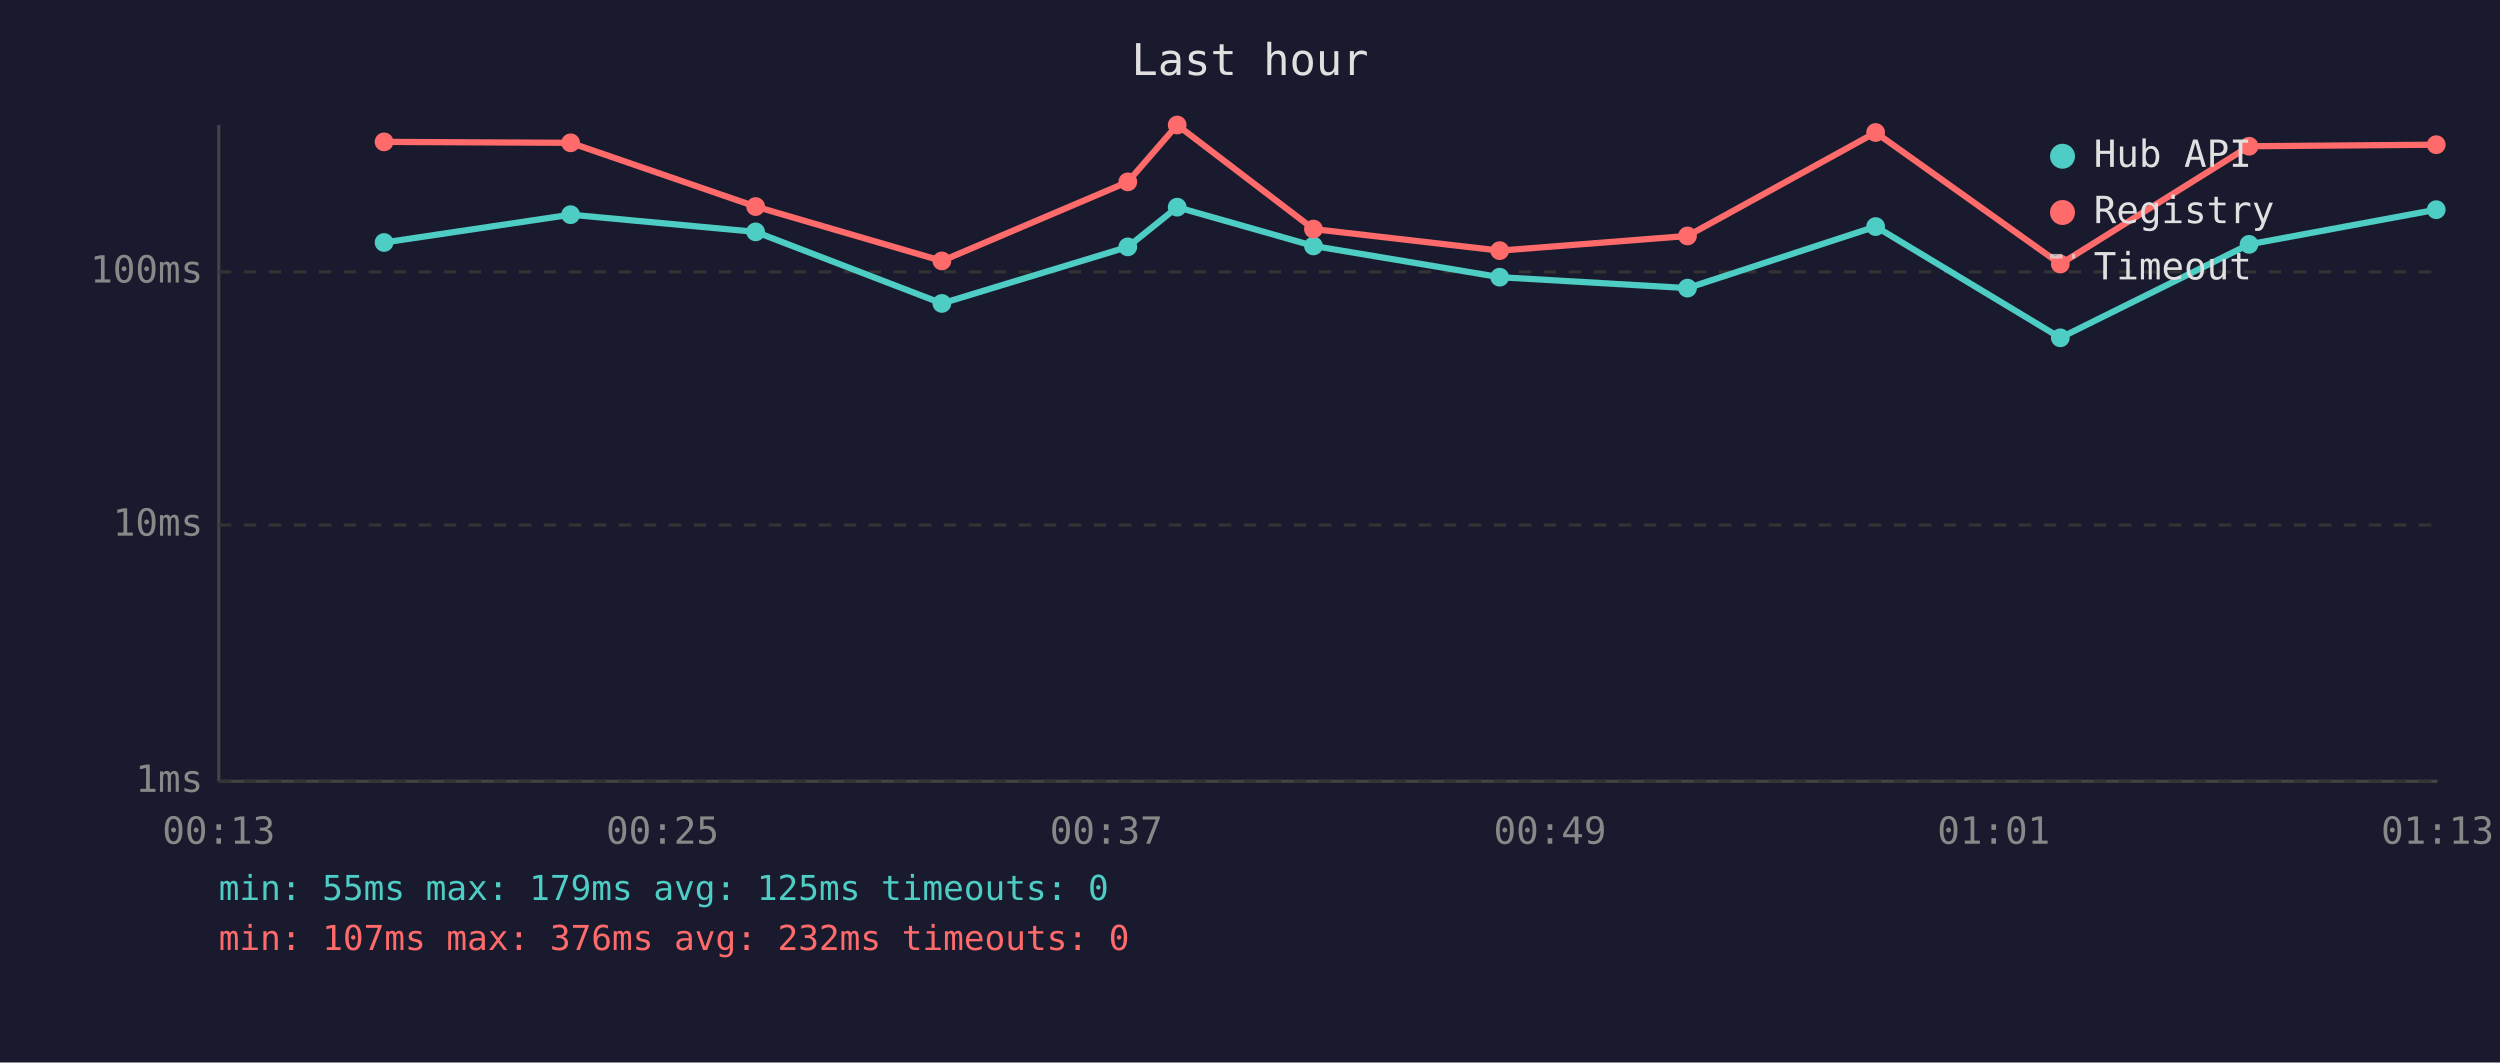
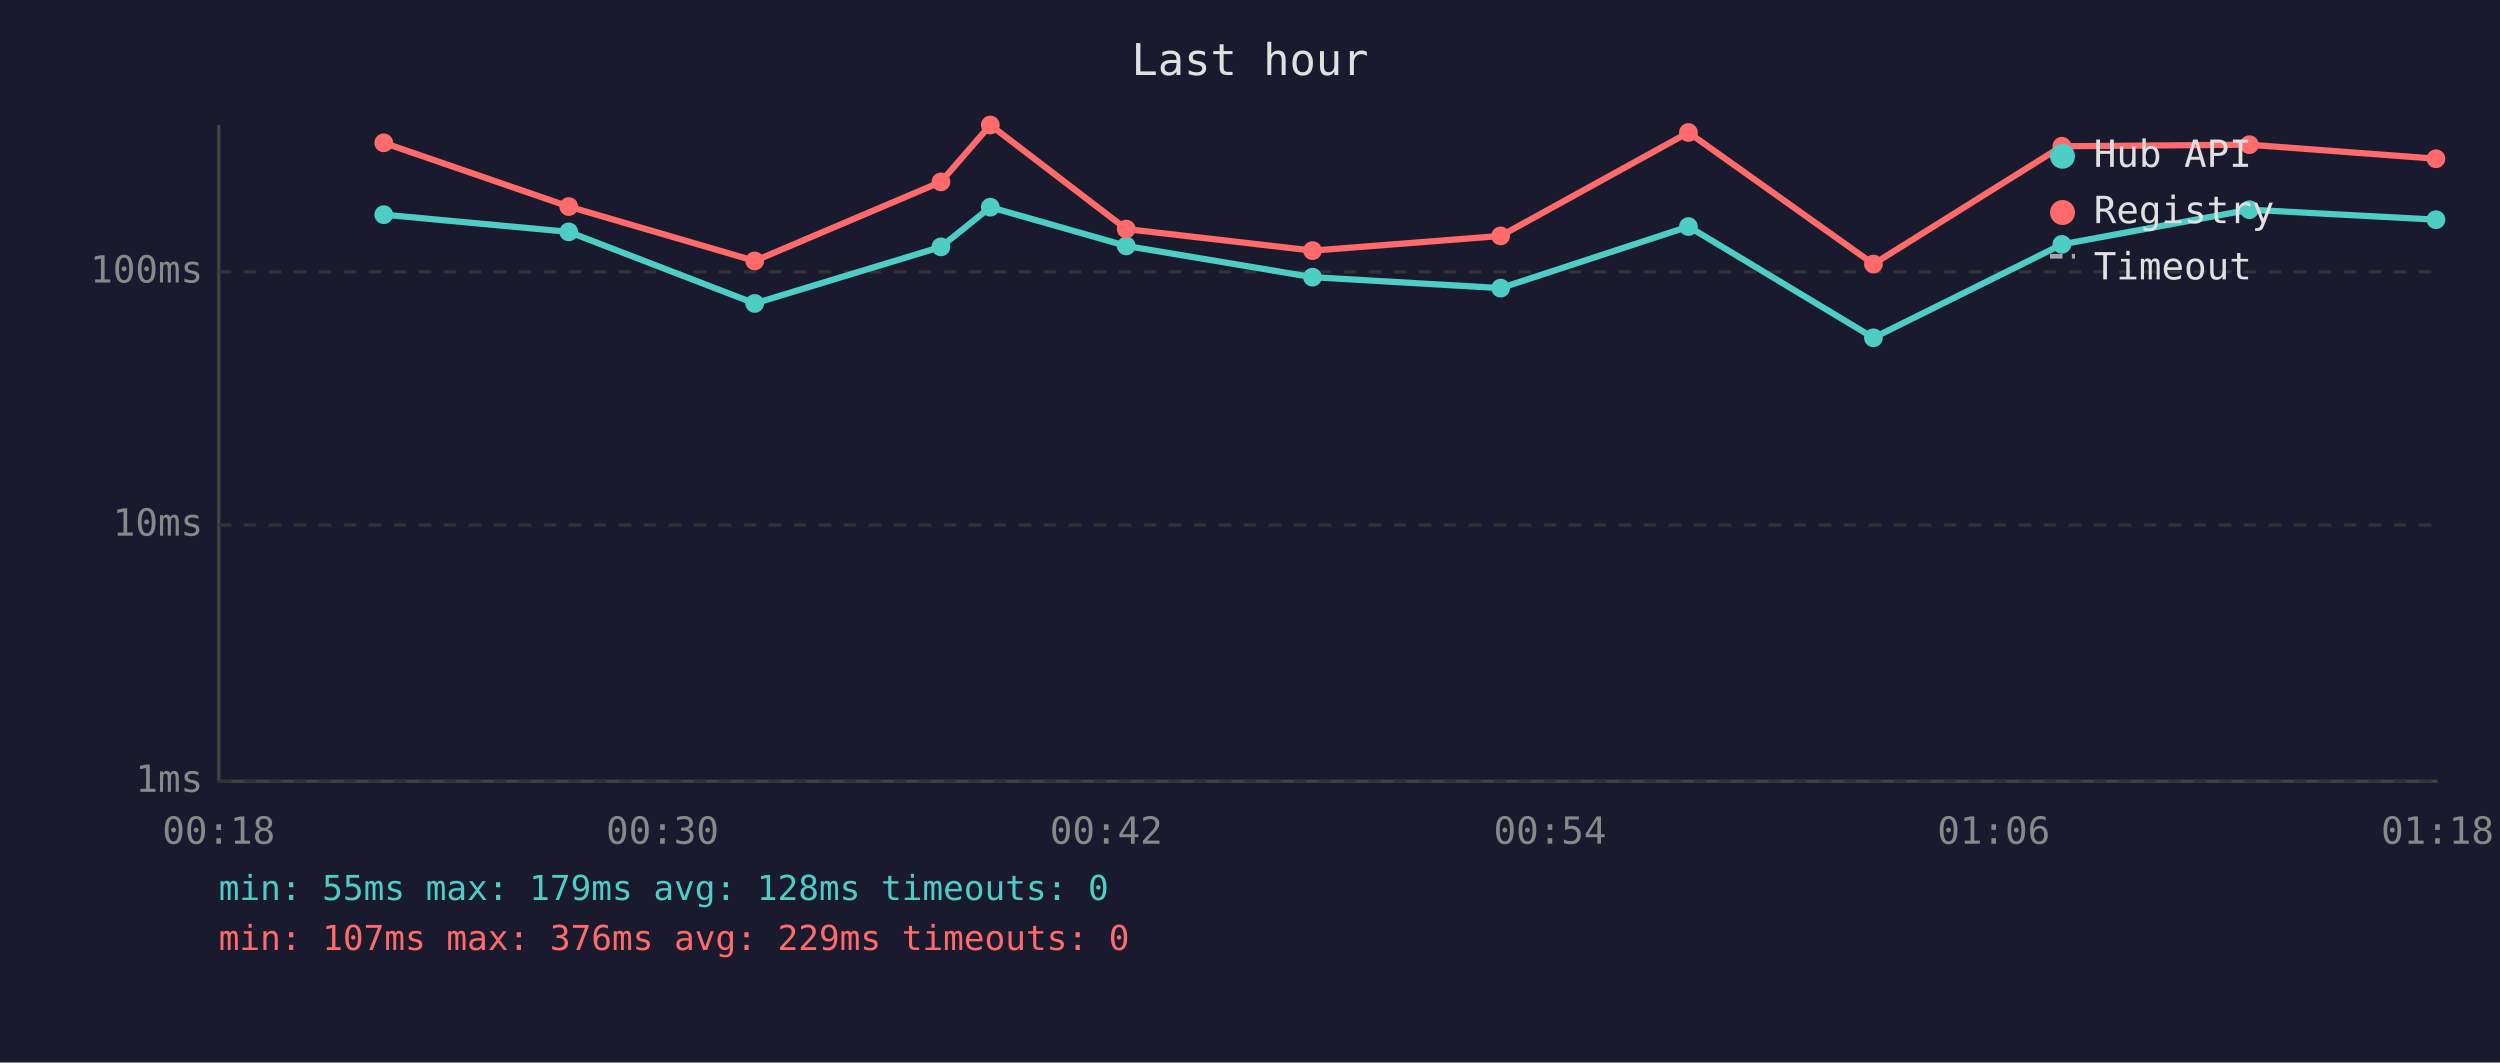
<svg xmlns="http://www.w3.org/2000/svg" viewBox="0 0 800 340" font-family="monospace" font-size="12">
  <rect width="800" height="340" fill="#1a1a2e" />
  <text x="400" y="24" fill="#e0e0e0" font-size="14" text-anchor="middle">Last hour</text>
  <line x1="70" y1="40" x2="70" y2="250" stroke="#444" stroke-width="1" />
  <line x1="70" y1="250" x2="780" y2="250" stroke="#444" stroke-width="1" />
  <line x1="70" y1="250" x2="780" y2="250" stroke="#333" stroke-width="1" stroke-dasharray="4" />
  <text x="65" y="250" fill="#888" text-anchor="end" dominant-baseline="middle">1ms</text>
  <line x1="70" y1="168" x2="780" y2="168" stroke="#333" stroke-width="1" stroke-dasharray="4" />
  <text x="65" y="168" fill="#888" text-anchor="end" dominant-baseline="middle">10ms</text>
  <line x1="70" y1="87" x2="780" y2="87" stroke="#333" stroke-width="1" stroke-dasharray="4" />
  <text x="65" y="87" fill="#888" text-anchor="end" dominant-baseline="middle">100ms</text>
-   <text x="70" y="270" fill="#888" text-anchor="middle">00:13</text>
-   <text x="212" y="270" fill="#888" text-anchor="middle">00:25</text>
-   <text x="354" y="270" fill="#888" text-anchor="middle">00:37</text>
-   <text x="496" y="270" fill="#888" text-anchor="middle">00:49</text>
-   <text x="638" y="270" fill="#888" text-anchor="middle">01:01</text>
-   <text x="780" y="270" fill="#888" text-anchor="middle">01:13</text>
-   <polyline points="122.9,77.6 182.6,68.7 241.8,74.2 301.4,97.1 360.9,79.0 376.7,66.3 420.3,78.7 479.9,88.7 540.0,92.2 600.2,72.5 659.3,108.1 719.7,78.2 779.6,67.1" fill="none" stroke="#4ecdc4" stroke-width="2" opacity="1" />
-   <circle cx="122.9" cy="77.6" r="3" fill="#4ecdc4" />
-   <circle cx="182.6" cy="68.7" r="3" fill="#4ecdc4" />
-   <circle cx="241.8" cy="74.2" r="3" fill="#4ecdc4" />
-   <circle cx="301.4" cy="97.1" r="3" fill="#4ecdc4" />
-   <circle cx="360.9" cy="79.0" r="3" fill="#4ecdc4" />
-   <circle cx="376.7" cy="66.3" r="3" fill="#4ecdc4" />
-   <circle cx="420.3" cy="78.7" r="3" fill="#4ecdc4" />
-   <circle cx="479.9" cy="88.7" r="3" fill="#4ecdc4" />
-   <circle cx="540.0" cy="92.2" r="3" fill="#4ecdc4" />
-   <circle cx="600.2" cy="72.5" r="3" fill="#4ecdc4" />
-   <circle cx="659.3" cy="108.1" r="3" fill="#4ecdc4" />
-   <circle cx="719.7" cy="78.2" r="3" fill="#4ecdc4" />
-   <circle cx="779.6" cy="67.1" r="3" fill="#4ecdc4" />
-   <polyline points="122.9,45.4 182.6,45.7 241.8,66.1 301.4,83.5 360.9,58.2 376.7,40.0 420.3,73.3 479.9,80.2 540.0,75.5 600.2,42.4 659.3,84.5 719.7,46.8 779.6,46.3" fill="none" stroke="#ff6b6b" stroke-width="2" opacity="1" />
-   <circle cx="122.9" cy="45.4" r="3" fill="#ff6b6b" />
-   <circle cx="182.6" cy="45.7" r="3" fill="#ff6b6b" />
-   <circle cx="241.8" cy="66.1" r="3" fill="#ff6b6b" />
-   <circle cx="301.4" cy="83.5" r="3" fill="#ff6b6b" />
-   <circle cx="360.9" cy="58.2" r="3" fill="#ff6b6b" />
-   <circle cx="376.7" cy="40.0" r="3" fill="#ff6b6b" />
-   <circle cx="420.3" cy="73.3" r="3" fill="#ff6b6b" />
-   <circle cx="479.9" cy="80.2" r="3" fill="#ff6b6b" />
-   <circle cx="540.0" cy="75.5" r="3" fill="#ff6b6b" />
-   <circle cx="600.2" cy="42.4" r="3" fill="#ff6b6b" />
-   <circle cx="659.3" cy="84.5" r="3" fill="#ff6b6b" />
-   <circle cx="719.7" cy="46.8" r="3" fill="#ff6b6b" />
-   <circle cx="779.6" cy="46.3" r="3" fill="#ff6b6b" />
+   <text x="70" y="270" fill="#888" text-anchor="middle">00:18</text>
+   <text x="212" y="270" fill="#888" text-anchor="middle">00:30</text>
+   <text x="354" y="270" fill="#888" text-anchor="middle">00:42</text>
+   <text x="496" y="270" fill="#888" text-anchor="middle">00:54</text>
+   <text x="638" y="270" fill="#888" text-anchor="middle">01:06</text>
+   <text x="780" y="270" fill="#888" text-anchor="middle">01:18</text>
+   <polyline points="122.8,68.7 182.0,74.2 241.5,97.1 301.1,79.0 316.9,66.3 360.4,78.7 420.0,88.7 480.2,92.2 540.3,72.5 599.5,108.1 659.8,78.2 719.8,67.1 779.5,70.3" fill="none" stroke="#4ecdc4" stroke-width="2" opacity="1" />
+   <circle cx="122.8" cy="68.7" r="3" fill="#4ecdc4" />
+   <circle cx="182.0" cy="74.2" r="3" fill="#4ecdc4" />
+   <circle cx="241.5" cy="97.1" r="3" fill="#4ecdc4" />
+   <circle cx="301.1" cy="79.0" r="3" fill="#4ecdc4" />
+   <circle cx="316.9" cy="66.3" r="3" fill="#4ecdc4" />
+   <circle cx="360.4" cy="78.7" r="3" fill="#4ecdc4" />
+   <circle cx="420.0" cy="88.7" r="3" fill="#4ecdc4" />
+   <circle cx="480.2" cy="92.2" r="3" fill="#4ecdc4" />
+   <circle cx="540.3" cy="72.5" r="3" fill="#4ecdc4" />
+   <circle cx="599.5" cy="108.1" r="3" fill="#4ecdc4" />
+   <circle cx="659.8" cy="78.2" r="3" fill="#4ecdc4" />
+   <circle cx="719.8" cy="67.1" r="3" fill="#4ecdc4" />
+   <circle cx="779.5" cy="70.3" r="3" fill="#4ecdc4" />
+   <polyline points="122.8,45.7 182.0,66.1 241.5,83.5 301.1,58.2 316.9,40.0 360.4,73.3 420.0,80.2 480.2,75.5 540.3,42.4 599.5,84.5 659.8,46.8 719.8,46.3 779.5,50.8" fill="none" stroke="#ff6b6b" stroke-width="2" opacity="1" />
+   <circle cx="122.8" cy="45.7" r="3" fill="#ff6b6b" />
+   <circle cx="182.0" cy="66.1" r="3" fill="#ff6b6b" />
+   <circle cx="241.5" cy="83.5" r="3" fill="#ff6b6b" />
+   <circle cx="301.1" cy="58.2" r="3" fill="#ff6b6b" />
+   <circle cx="316.9" cy="40.0" r="3" fill="#ff6b6b" />
+   <circle cx="360.4" cy="73.3" r="3" fill="#ff6b6b" />
+   <circle cx="420.0" cy="80.2" r="3" fill="#ff6b6b" />
+   <circle cx="480.2" cy="75.5" r="3" fill="#ff6b6b" />
+   <circle cx="540.3" cy="42.4" r="3" fill="#ff6b6b" />
+   <circle cx="599.5" cy="84.5" r="3" fill="#ff6b6b" />
+   <circle cx="659.8" cy="46.8" r="3" fill="#ff6b6b" />
+   <circle cx="719.8" cy="46.3" r="3" fill="#ff6b6b" />
+   <circle cx="779.5" cy="50.8" r="3" fill="#ff6b6b" />
  <circle cx="660" cy="50" r="4" fill="#4ecdc4" />
  <text x="670" y="50" fill="#e0e0e0" dominant-baseline="middle">Hub API</text>
  <circle cx="660" cy="68" r="4" fill="#ff6b6b" />
  <text x="670" y="68" fill="#e0e0e0" dominant-baseline="middle">Registry</text>
  <line x1="656" y1="82" x2="664" y2="82" stroke="#e0e0e0" stroke-width="1.5" stroke-dasharray="4,3" opacity="0.7" />
  <text x="670" y="86" fill="#e0e0e0" dominant-baseline="middle">Timeout</text>
-   <text x="70" y="288" fill="#4ecdc4" font-size="11">min: 55ms  max: 179ms  avg: 125ms  timeouts: 0</text>
-   <text x="70" y="304" fill="#ff6b6b" font-size="11">min: 107ms  max: 376ms  avg: 232ms  timeouts: 0</text>
+   <text x="70" y="288" fill="#4ecdc4" font-size="11">min: 55ms  max: 179ms  avg: 128ms  timeouts: 0</text>
+   <text x="70" y="304" fill="#ff6b6b" font-size="11">min: 107ms  max: 376ms  avg: 229ms  timeouts: 0</text>
</svg>
